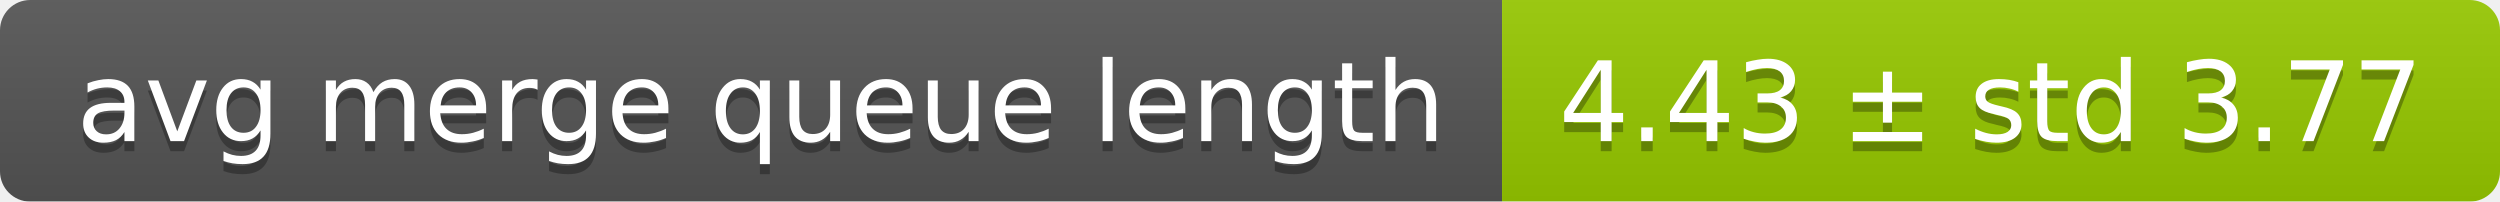
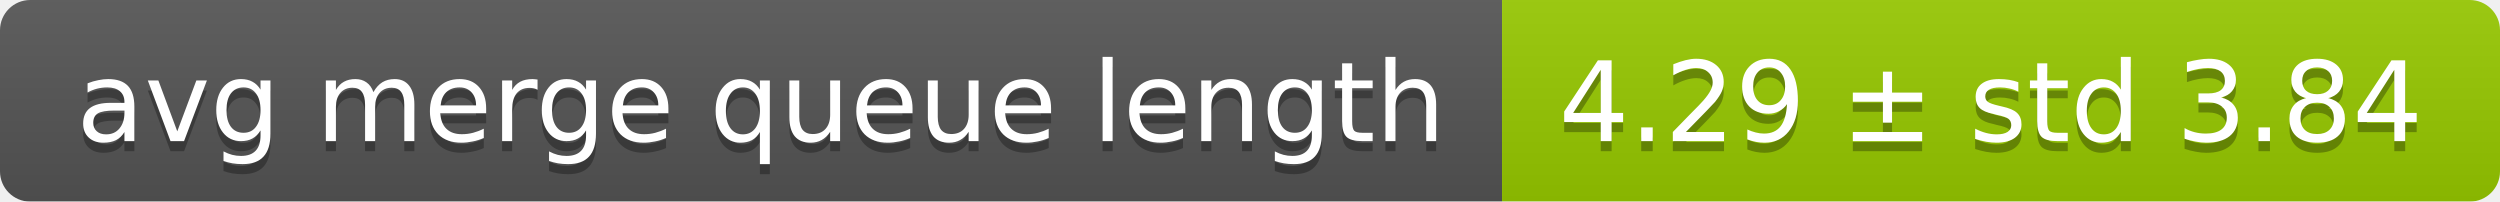
<svg xmlns="http://www.w3.org/2000/svg" width="248" height="20">
  <linearGradient id="smooth" x2="0" y2="100%">
    <stop offset="0" stop-color="#bbb" stop-opacity=".1" />
    <stop offset="1" stop-opacity=".1" />
  </linearGradient>
  <mask id="round">
    <rect width="248" height="20" rx="3" fill="#fff" />
  </mask>
  <g mask="url(#round)">
    <rect width="149" height="20" fill="#555" />
    <rect x="149" width="99" height="20" fill="#97ca00" />
    <rect width="248" height="20" fill="url(#smooth)" />
  </g>
  <g fill="#fff" text-anchor="middle" font-family="DejaVu Sans,Verdana,Geneva,sans-serif" font-size="11">
    <text x="75.5" y="15" fill="#010101" fill-opacity=".3">avg merge queue length</text>
    <text x="75.5" y="14">avg merge queue length</text>
-     <text x="197.5" y="15" fill="#010101" fill-opacity=".3">4.43 ± std 3.77</text>
-     <text x="197.5" y="14">4.43 ± std 3.77</text>
+     <text x="197.5" y="15" fill="#010101" fill-opacity=".3">4.29 ± std 3.84</text>
+     <text x="197.5" y="14">4.29 ± std 3.84</text>
  </g>
</svg>
